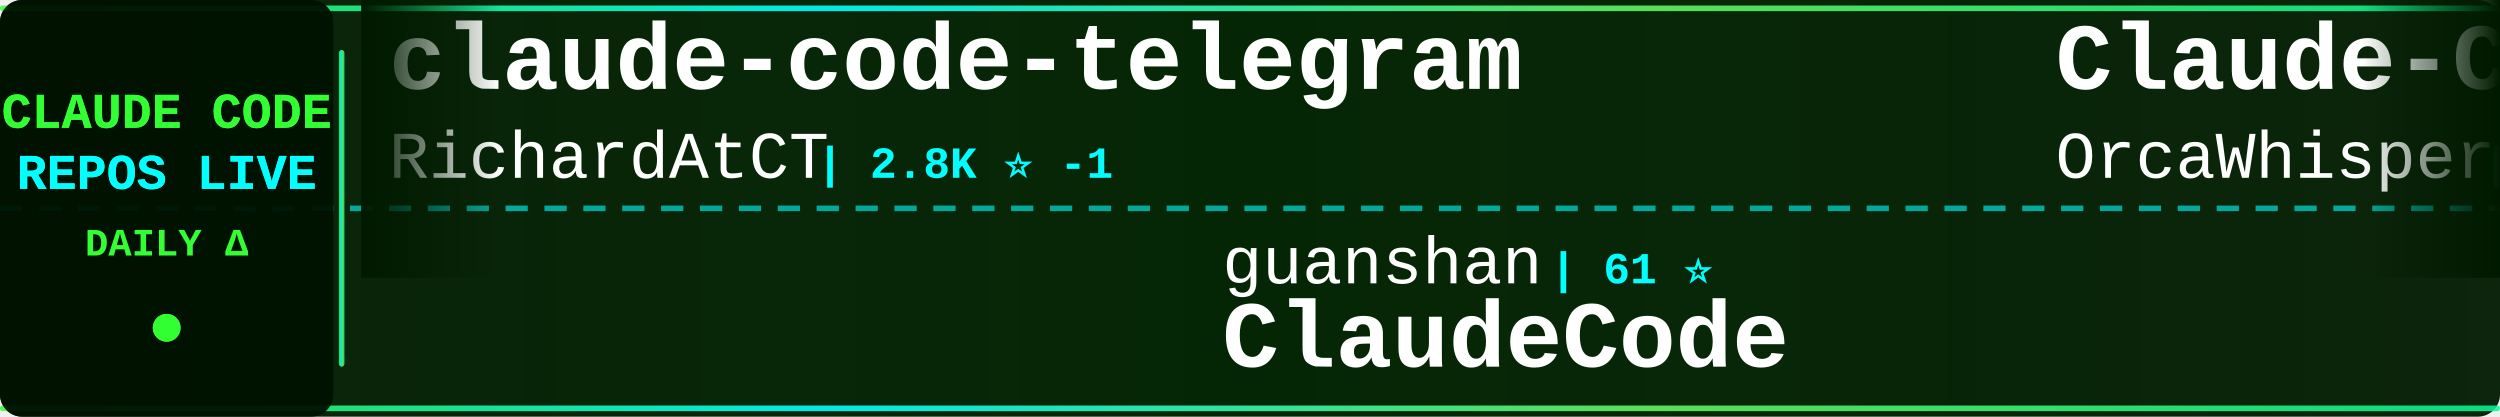
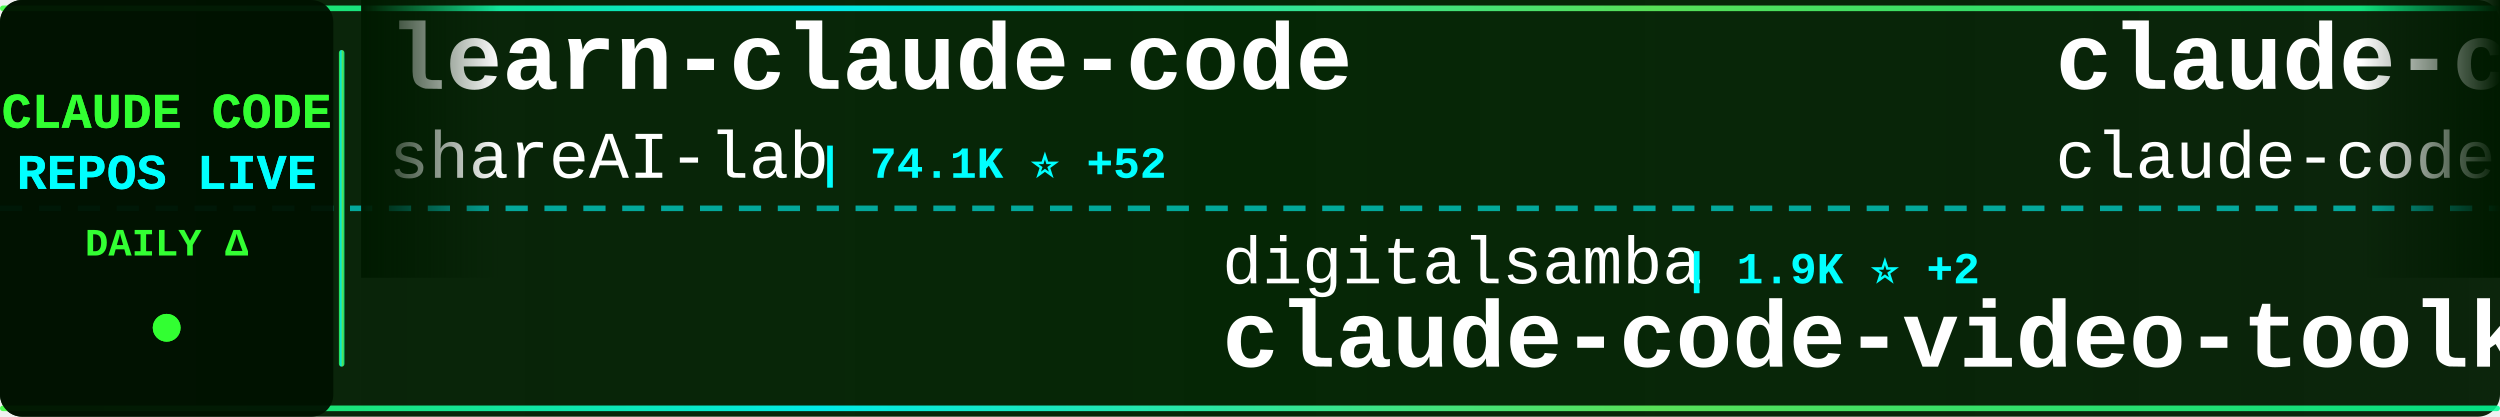
<svg xmlns="http://www.w3.org/2000/svg" width="900" height="150">
  <defs>
    <linearGradient id="tickerBg" x1="0%" y1="0%" x2="100%" y2="0%">
      <stop offset="0%" style="stop-color:#001a00;stop-opacity:0.95" />
      <stop offset="50%" style="stop-color:#002200;stop-opacity:0.98" />
      <stop offset="100%" style="stop-color:#001a00;stop-opacity:0.95" />
    </linearGradient>
    <linearGradient id="borderGrad" x1="0%" y1="0%" x2="100%" y2="0%">
      <stop offset="0%" style="stop-color:#33ff33;stop-opacity:0.85">
        <animate attributeName="stop-opacity" values="0.85;1;0.85" dur="2s" repeatCount="indefinite" />
      </stop>
      <stop offset="33%" style="stop-color:#00ffff;stop-opacity:0.9">
        <animate attributeName="stop-opacity" values="0.9;1;0.9" dur="2.2s" repeatCount="indefinite" />
      </stop>
      <stop offset="66%" style="stop-color:#66ff66;stop-opacity:0.85">
        <animate attributeName="stop-opacity" values="0.85;1;0.85" dur="1.8s" repeatCount="indefinite" />
      </stop>
      <stop offset="100%" style="stop-color:#00ff99;stop-opacity:0.85">
        <animate attributeName="stop-opacity" values="0.85;1;0.85" dur="2s" repeatCount="indefinite" />
      </stop>
    </linearGradient>
    <filter id="textGlow">
      <feGaussianBlur stdDeviation="0.1" result="coloredBlur" />
      <feMerge>
        <feMergeNode in="coloredBlur" />
        <feMergeNode in="SourceGraphic" />
      </feMerge>
    </filter>
    <filter id="metricGlow">
      <feGaussianBlur stdDeviation="0.2" result="coloredBlur" />
      <feMerge>
        <feMergeNode in="coloredBlur" />
        <feMergeNode in="SourceGraphic" />
      </feMerge>
    </filter>
    <linearGradient id="leftFade" x1="0%" y1="0%" x2="100%" y2="0%">
      <stop offset="0%" style="stop-color:#001a00;stop-opacity:1" />
      <stop offset="100%" style="stop-color:#001a00;stop-opacity:0" />
    </linearGradient>
    <linearGradient id="rightFade" x1="0%" y1="0%" x2="100%" y2="0%">
      <stop offset="0%" style="stop-color:#001a00;stop-opacity:0" />
      <stop offset="100%" style="stop-color:#001a00;stop-opacity:1" />
    </linearGradient>
  </defs>
  <rect width="900" height="150" fill="url(#tickerBg)" rx="8" />
  <rect x="0" y="2" width="900" height="2" fill="url(#borderGrad)" rx="1" />
  <rect x="0" y="146" width="900" height="2" fill="url(#borderGrad)" rx="1" />
  <line x1="0" y1="75" x2="900" y2="75" stroke="#00ffff" stroke-width="2" stroke-dasharray="8 6" opacity="0.6" />
  <rect x="0" y="0" width="120" height="150" fill="#001100" opacity="0.95" rx="8" />
  <text x="60" y="46" font-family="'Courier New', monospace" font-size="18" font-weight="bold" fill="#33ff33" text-anchor="middle" filter="url(#textGlow)">
    CLAUDE CODE
  </text>
  <text x="60" y="68" font-family="'Courier New', monospace" font-size="18" font-weight="bold" fill="#00ffff" text-anchor="middle" filter="url(#textGlow)">
    REPOS LIVE
  </text>
  <text x="60" y="92" font-family="'Courier New', monospace" font-size="14" font-weight="bold" fill="#33ff33" text-anchor="middle">
    DAILY Δ
  </text>
  <circle cx="60" cy="118" r="5" fill="#33ff33" filter="url(#metricGlow)">
    <animate attributeName="r" values="4;6;4" dur="1.5s" repeatCount="indefinite" />
    <animate attributeName="opacity" values="0.6;1;0.6" dur="1.5s" repeatCount="indefinite" />
  </circle>
  <rect x="122" y="18" width="2" height="114" fill="url(#borderGrad)" rx="1" />
  <clipPath id="tickerClip">
    <rect x="130" y="0" width="770" height="150" />
  </clipPath>
  <g clip-path="url(#tickerClip)">
    <g id="tickerItems">
      <animateTransform attributeName="transform" attributeType="XML" type="translate" from="0 0" to="-3000 0" dur="54s" repeatCount="indefinite" />
      <g transform="translate(0, 0)">
-         <text x="140" y="32" font-family="'Courier New', monospace" font-size="34" font-weight="bold" fill="#ffffff">claude-code-telegram</text>
-         <text x="140" y="64" font-family="'Courier New', monospace" font-size="24" font-weight="normal" fill="#ffffff" opacity="1.0">RichardAtCT</text>
-         <text x="294" y="64" font-family="'Courier New', monospace" font-size="16" font-weight="bold" fill="#00ffff"> | 2.8K ⭐ -1</text>
+         <text x="140" y="32" font-family="'Courier New', monospace" font-size="34" font-weight="bold" fill="#ffffff">learn-claude-code</text>
+         <text x="140" y="64" font-family="'Courier New', monospace" font-size="24" font-weight="normal" fill="#ffffff" opacity="1.0">shareAI-lab</text>
+         <text x="294" y="64" font-family="'Courier New', monospace" font-size="16" font-weight="bold" fill="#00ffff"> | 74.1K ⭐ +52</text>
      </g>
      <g transform="translate(300, 0)">
-         <text x="140" y="102" font-family="'Courier New', monospace" font-size="24" font-weight="normal" fill="#ffffff" opacity="1.0">guanshan</text>
-         <text x="258" y="102" font-family="'Courier New', monospace" font-size="16" font-weight="bold" fill="#00ffff"> | 61 ⭐</text>
-         <text x="140" y="132" font-family="'Courier New', monospace" font-size="34" font-weight="bold" fill="#ffffff">ClaudeCode</text>
+         <text x="140" y="102" font-family="'Courier New', monospace" font-size="24" font-weight="normal" fill="#ffffff" opacity="1.0">digitalsamba</text>
+         <text x="306" y="102" font-family="'Courier New', monospace" font-size="16" font-weight="bold" fill="#00ffff"> | 1.9K ⭐ +2</text>
+         <text x="140" y="132" font-family="'Courier New', monospace" font-size="34" font-weight="bold" fill="#ffffff">claude-code-video-toolki...</text>
      </g>
      <g transform="translate(600, 0)">
-         <text x="140" y="32" font-family="'Courier New', monospace" font-size="34" font-weight="bold" fill="#ffffff">Claude-Code</text>
-         <text x="140" y="64" font-family="'Courier New', monospace" font-size="24" font-weight="normal" fill="#ffffff" opacity="1.0">OrcaWhisper</text>
-         <text x="294" y="64" font-family="'Courier New', monospace" font-size="16" font-weight="bold" fill="#00ffff"> | 90 ⭐ +1</text>
+         <text x="140" y="32" font-family="'Courier New', monospace" font-size="34" font-weight="bold" fill="#ffffff">claude-code</text>
+         <text x="140" y="64" font-family="'Courier New', monospace" font-size="24" font-weight="normal" fill="#ffffff" opacity="1.0">claude-code-best</text>
+         <text x="354" y="64" font-family="'Courier New', monospace" font-size="16" font-weight="bold" fill="#00ffff"> | 22.0K ⭐ +5</text>
      </g>
      <g transform="translate(900, 0)">
-         <text x="140" y="102" font-family="'Courier New', monospace" font-size="24" font-weight="normal" fill="#ffffff" opacity="1.0">wanshuiyin</text>
-         <text x="282" y="102" font-family="'Courier New', monospace" font-size="16" font-weight="bold" fill="#00ffff"> | 14.6K ⭐ +13</text>
-         <text x="140" y="132" font-family="'Courier New', monospace" font-size="34" font-weight="bold" fill="#ffffff">Auto-claude-code-researc...</text>
+         <text x="140" y="102" font-family="'Courier New', monospace" font-size="24" font-weight="normal" fill="#ffffff" opacity="1.0">pedrohcgs</text>
+         <text x="270" y="102" font-family="'Courier New', monospace" font-size="16" font-weight="bold" fill="#00ffff"> | 1.5K ⭐</text>
+         <text x="140" y="132" font-family="'Courier New', monospace" font-size="34" font-weight="bold" fill="#ffffff">claude-code-my-workflow</text>
      </g>
      <g transform="translate(1200, 0)">
-         <text x="140" y="32" font-family="'Courier New', monospace" font-size="34" font-weight="bold" fill="#ffffff">claude-code-guide</text>
-         <text x="140" y="64" font-family="'Courier New', monospace" font-size="24" font-weight="normal" fill="#ffffff" opacity="1.0">Cranot</text>
-         <text x="234" y="64" font-family="'Courier New', monospace" font-size="16" font-weight="bold" fill="#00ffff"> | 2.9K ⭐</text>
+         <text x="140" y="32" font-family="'Courier New', monospace" font-size="34" font-weight="bold" fill="#ffffff">claude-code-prompts</text>
+         <text x="140" y="64" font-family="'Courier New', monospace" font-size="24" font-weight="normal" fill="#ffffff" opacity="1.0">repowise-dev</text>
+         <text x="306" y="64" font-family="'Courier New', monospace" font-size="16" font-weight="bold" fill="#00ffff"> | 1.2K ⭐</text>
      </g>
      <g transform="translate(1500, 0)">
-         <text x="140" y="102" font-family="'Courier New', monospace" font-size="24" font-weight="normal" fill="#ffffff" opacity="1.0">VILA-Lab</text>
-         <text x="258" y="102" font-family="'Courier New', monospace" font-size="16" font-weight="bold" fill="#00ffff"> | 2.0K ⭐</text>
-         <text x="140" y="132" font-family="'Courier New', monospace" font-size="34" font-weight="bold" fill="#ffffff">Dive-into-Claude-Code</text>
+         <text x="140" y="102" font-family="'Courier New', monospace" font-size="24" font-weight="normal" fill="#ffffff" opacity="1.0">diet103</text>
+         <text x="246" y="102" font-family="'Courier New', monospace" font-size="16" font-weight="bold" fill="#00ffff"> | 10.0K ⭐ +1</text>
+         <text x="140" y="132" font-family="'Courier New', monospace" font-size="34" font-weight="bold" fill="#ffffff">claude-code-infrastructu...</text>
      </g>
      <g transform="translate(1800, 0)">
-         <text x="140" y="32" font-family="'Courier New', monospace" font-size="34" font-weight="bold" fill="#ffffff">claude-code-source</text>
-         <text x="140" y="64" font-family="'Courier New', monospace" font-size="24" font-weight="normal" fill="#ffffff" opacity="1.0">hangsman</text>
-         <text x="258" y="64" font-family="'Courier New', monospace" font-size="16" font-weight="bold" fill="#00ffff"> | 793 ⭐</text>
+         <text x="140" y="32" font-family="'Courier New', monospace" font-size="34" font-weight="bold" fill="#ffffff">system_prompts_leaks</text>
+         <text x="140" y="64" font-family="'Courier New', monospace" font-size="24" font-weight="normal" fill="#ffffff" opacity="1.0">asgeirtj</text>
+         <text x="258" y="64" font-family="'Courier New', monospace" font-size="16" font-weight="bold" fill="#00ffff"> | 62.8K ⭐ +18</text>
      </g>
      <g transform="translate(2100, 0)">
-         <text x="140" y="102" font-family="'Courier New', monospace" font-size="24" font-weight="normal" fill="#ffffff" opacity="1.0">AprilNEA</text>
-         <text x="258" y="102" font-family="'Courier New', monospace" font-size="16" font-weight="bold" fill="#00ffff"> | 391 ⭐</text>
-         <text x="140" y="132" font-family="'Courier New', monospace" font-size="34" font-weight="bold" fill="#ffffff">claude-code-source</text>
+         <text x="140" y="102" font-family="'Courier New', monospace" font-size="24" font-weight="normal" fill="#ffffff" opacity="1.0">anthropics</text>
+         <text x="282" y="102" font-family="'Courier New', monospace" font-size="16" font-weight="bold" fill="#00ffff"> | 168.7K ⭐ +118</text>
+         <text x="140" y="132" font-family="'Courier New', monospace" font-size="34" font-weight="bold" fill="#ffffff">skills</text>
      </g>
      <g transform="translate(2400, 0)">
-         <text x="140" y="32" font-family="'Courier New', monospace" font-size="34" font-weight="bold" fill="#ffffff">claude-code-security-rev...</text>
-         <text x="140" y="64" font-family="'Courier New', monospace" font-size="24" font-weight="normal" fill="#ffffff" opacity="1.0">anthropics</text>
-         <text x="282" y="64" font-family="'Courier New', monospace" font-size="16" font-weight="bold" fill="#00ffff"> | 5.9K ⭐</text>
+         <text x="140" y="32" font-family="'Courier New', monospace" font-size="34" font-weight="bold" fill="#ffffff">claude-code-source</text>
+         <text x="140" y="64" font-family="'Courier New', monospace" font-size="24" font-weight="normal" fill="#ffffff" opacity="1.0">AprilNEA</text>
+         <text x="258" y="64" font-family="'Courier New', monospace" font-size="16" font-weight="bold" fill="#00ffff"> | 391 ⭐</text>
      </g>
      <g transform="translate(2700, 0)">
-         <text x="140" y="102" font-family="'Courier New', monospace" font-size="24" font-weight="normal" fill="#ffffff" opacity="1.0">oboard</text>
-         <text x="234" y="102" font-family="'Courier New', monospace" font-size="16" font-weight="bold" fill="#00ffff"> | 3.3K ⭐</text>
-         <text x="140" y="132" font-family="'Courier New', monospace" font-size="34" font-weight="bold" fill="#ffffff">claude-code-rev</text>
+         <text x="140" y="102" font-family="'Courier New', monospace" font-size="24" font-weight="normal" fill="#ffffff" opacity="1.0">disler</text>
+         <text x="234" y="102" font-family="'Courier New', monospace" font-size="16" font-weight="bold" fill="#00ffff"> | 1.6K ⭐ +1</text>
+         <text x="140" y="132" font-family="'Courier New', monospace" font-size="34" font-weight="bold" fill="#ffffff">pi-vs-claude-code</text>
      </g>
      <g transform="translate(3000, 0)">
-         <text x="140" y="32" font-family="'Courier New', monospace" font-size="34" font-weight="bold" fill="#ffffff">claude-code-telegram</text>
-         <text x="140" y="64" font-family="'Courier New', monospace" font-size="24" font-weight="normal" fill="#ffffff" opacity="1.0">RichardAtCT</text>
-         <text x="294" y="64" font-family="'Courier New', monospace" font-size="16" font-weight="bold" fill="#00ffff"> | 2.8K ⭐ -1</text>
+         <text x="140" y="32" font-family="'Courier New', monospace" font-size="34" font-weight="bold" fill="#ffffff">learn-claude-code</text>
+         <text x="140" y="64" font-family="'Courier New', monospace" font-size="24" font-weight="normal" fill="#ffffff" opacity="1.0">shareAI-lab</text>
+         <text x="294" y="64" font-family="'Courier New', monospace" font-size="16" font-weight="bold" fill="#00ffff"> | 74.1K ⭐ +52</text>
      </g>
      <g transform="translate(3300, 0)">
-         <text x="140" y="102" font-family="'Courier New', monospace" font-size="24" font-weight="normal" fill="#ffffff" opacity="1.0">guanshan</text>
-         <text x="258" y="102" font-family="'Courier New', monospace" font-size="16" font-weight="bold" fill="#00ffff"> | 61 ⭐</text>
-         <text x="140" y="132" font-family="'Courier New', monospace" font-size="34" font-weight="bold" fill="#ffffff">ClaudeCode</text>
+         <text x="140" y="102" font-family="'Courier New', monospace" font-size="24" font-weight="normal" fill="#ffffff" opacity="1.0">digitalsamba</text>
+         <text x="306" y="102" font-family="'Courier New', monospace" font-size="16" font-weight="bold" fill="#00ffff"> | 1.9K ⭐ +2</text>
+         <text x="140" y="132" font-family="'Courier New', monospace" font-size="34" font-weight="bold" fill="#ffffff">claude-code-video-toolki...</text>
      </g>
      <g transform="translate(3600, 0)">
-         <text x="140" y="32" font-family="'Courier New', monospace" font-size="34" font-weight="bold" fill="#ffffff">Claude-Code</text>
-         <text x="140" y="64" font-family="'Courier New', monospace" font-size="24" font-weight="normal" fill="#ffffff" opacity="1.0">OrcaWhisper</text>
-         <text x="294" y="64" font-family="'Courier New', monospace" font-size="16" font-weight="bold" fill="#00ffff"> | 90 ⭐ +1</text>
+         <text x="140" y="32" font-family="'Courier New', monospace" font-size="34" font-weight="bold" fill="#ffffff">claude-code</text>
+         <text x="140" y="64" font-family="'Courier New', monospace" font-size="24" font-weight="normal" fill="#ffffff" opacity="1.0">claude-code-best</text>
+         <text x="354" y="64" font-family="'Courier New', monospace" font-size="16" font-weight="bold" fill="#00ffff"> | 22.0K ⭐ +5</text>
      </g>
      <g transform="translate(3900, 0)">
-         <text x="140" y="102" font-family="'Courier New', monospace" font-size="24" font-weight="normal" fill="#ffffff" opacity="1.0">wanshuiyin</text>
-         <text x="282" y="102" font-family="'Courier New', monospace" font-size="16" font-weight="bold" fill="#00ffff"> | 14.6K ⭐ +13</text>
-         <text x="140" y="132" font-family="'Courier New', monospace" font-size="34" font-weight="bold" fill="#ffffff">Auto-claude-code-researc...</text>
+         <text x="140" y="102" font-family="'Courier New', monospace" font-size="24" font-weight="normal" fill="#ffffff" opacity="1.0">pedrohcgs</text>
+         <text x="270" y="102" font-family="'Courier New', monospace" font-size="16" font-weight="bold" fill="#00ffff"> | 1.5K ⭐</text>
+         <text x="140" y="132" font-family="'Courier New', monospace" font-size="34" font-weight="bold" fill="#ffffff">claude-code-my-workflow</text>
      </g>
    </g>
  </g>
  <rect x="130" y="0" width="50" height="100" fill="url(#leftFade)" />
  <rect x="850" y="0" width="50" height="100" fill="url(#rightFade)" />
</svg>
